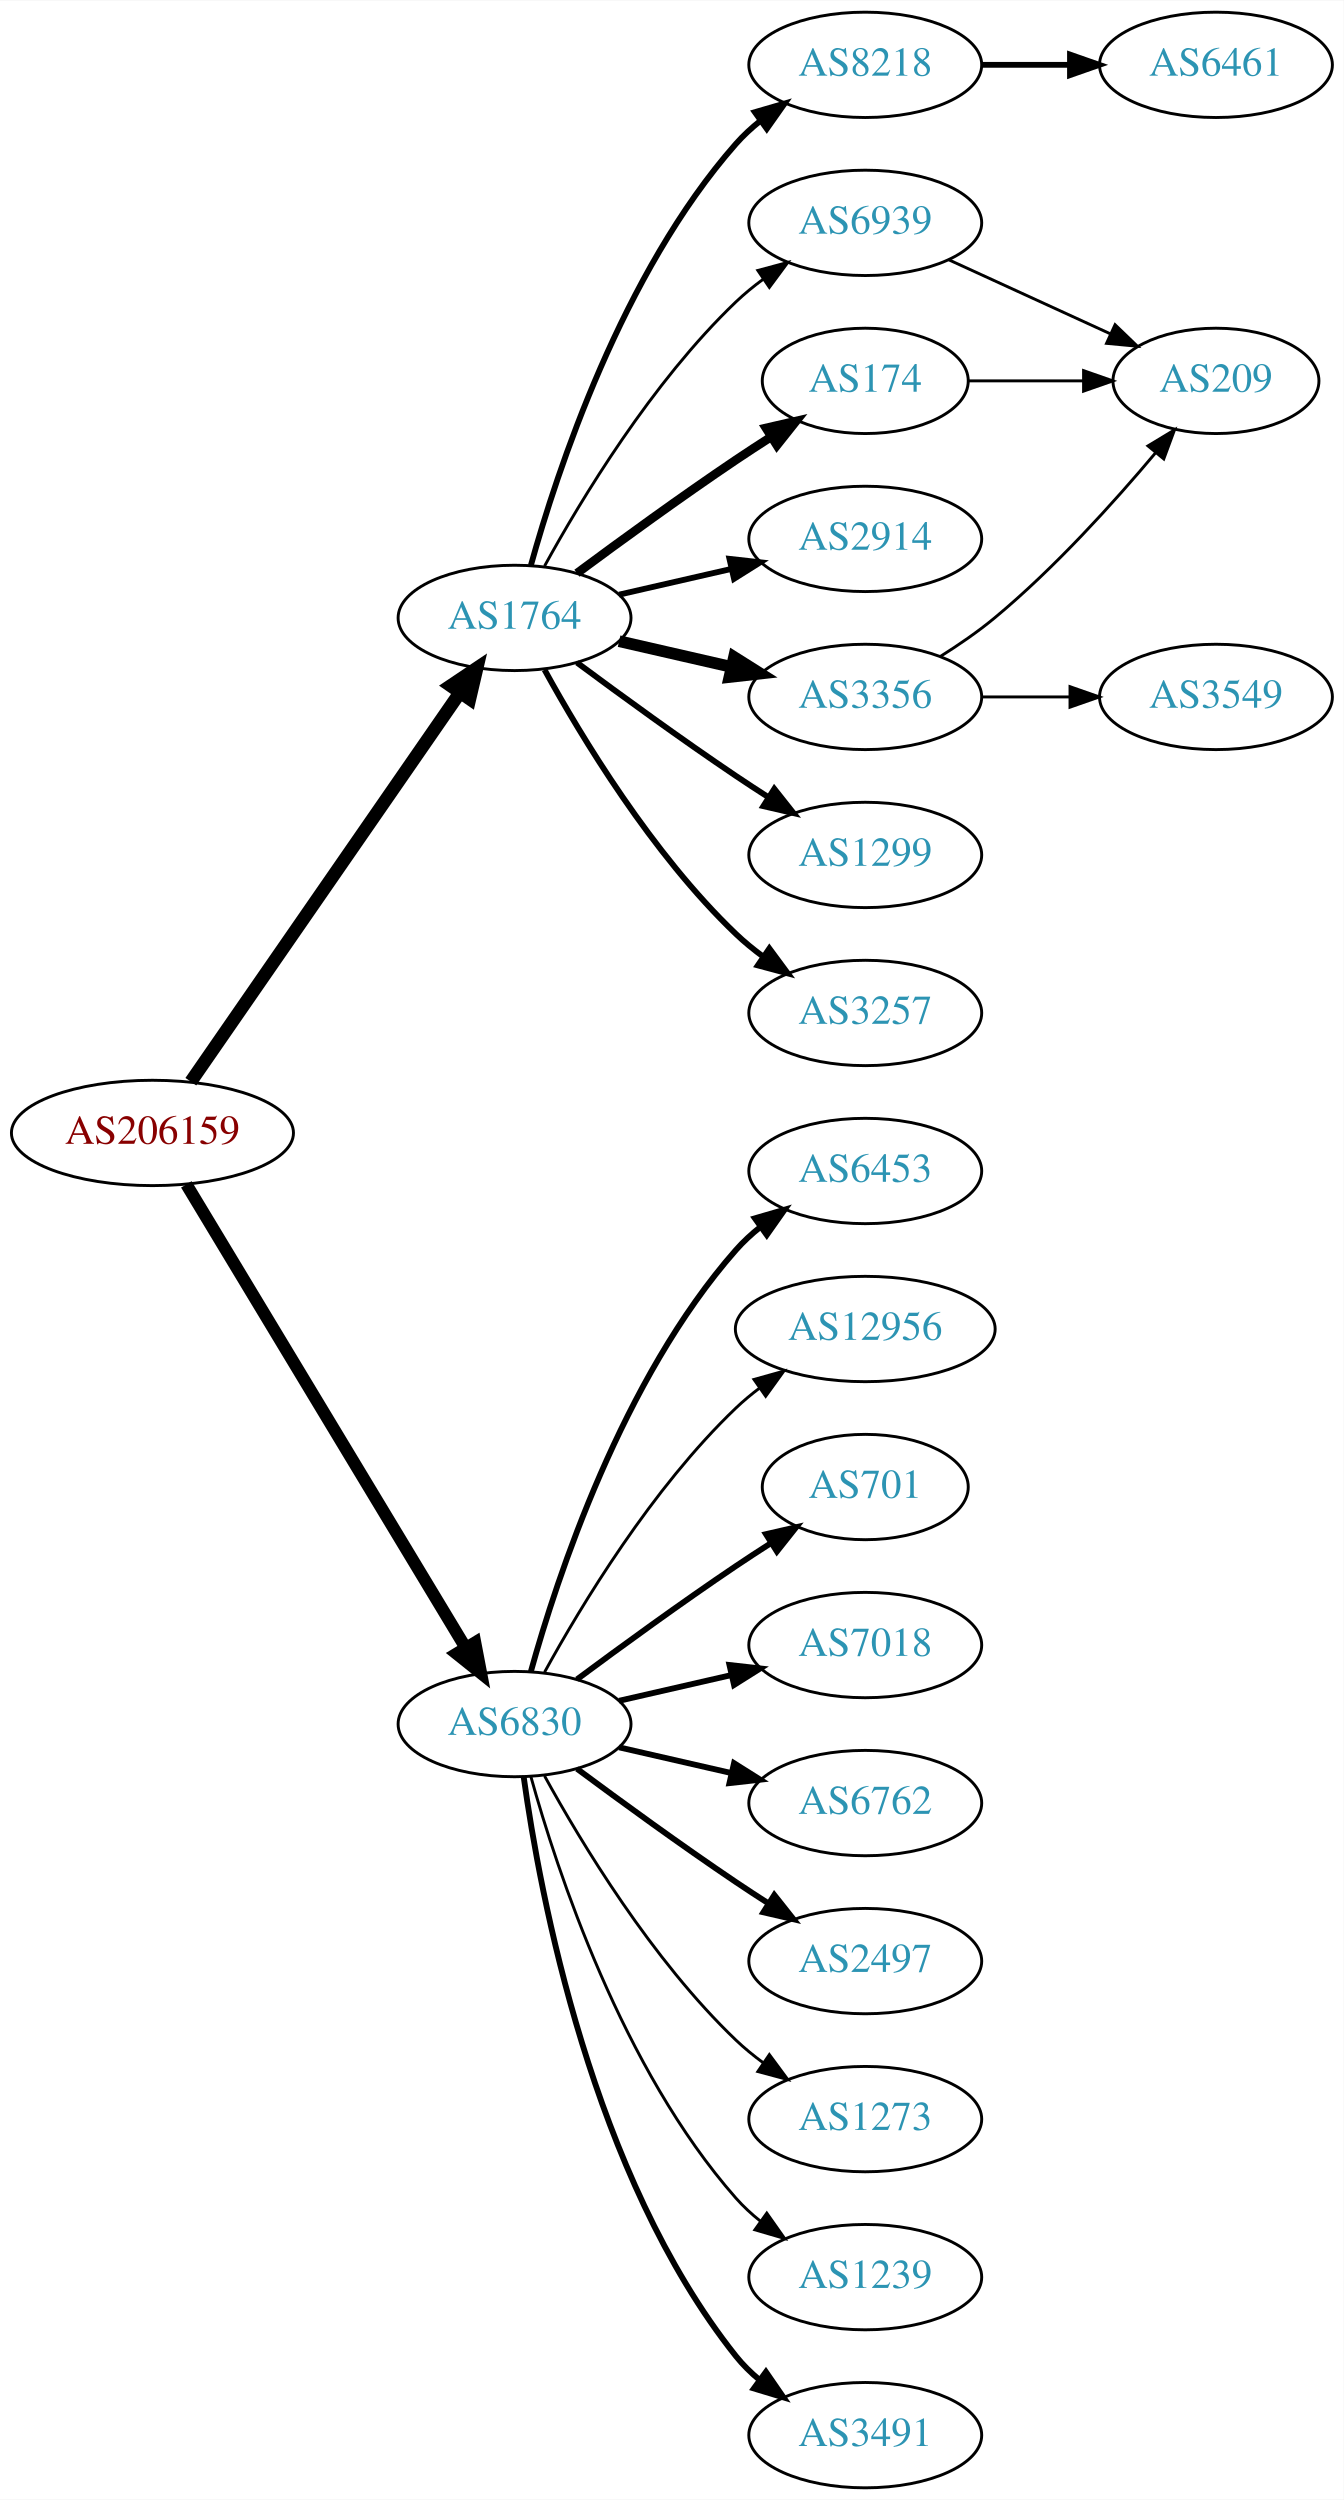
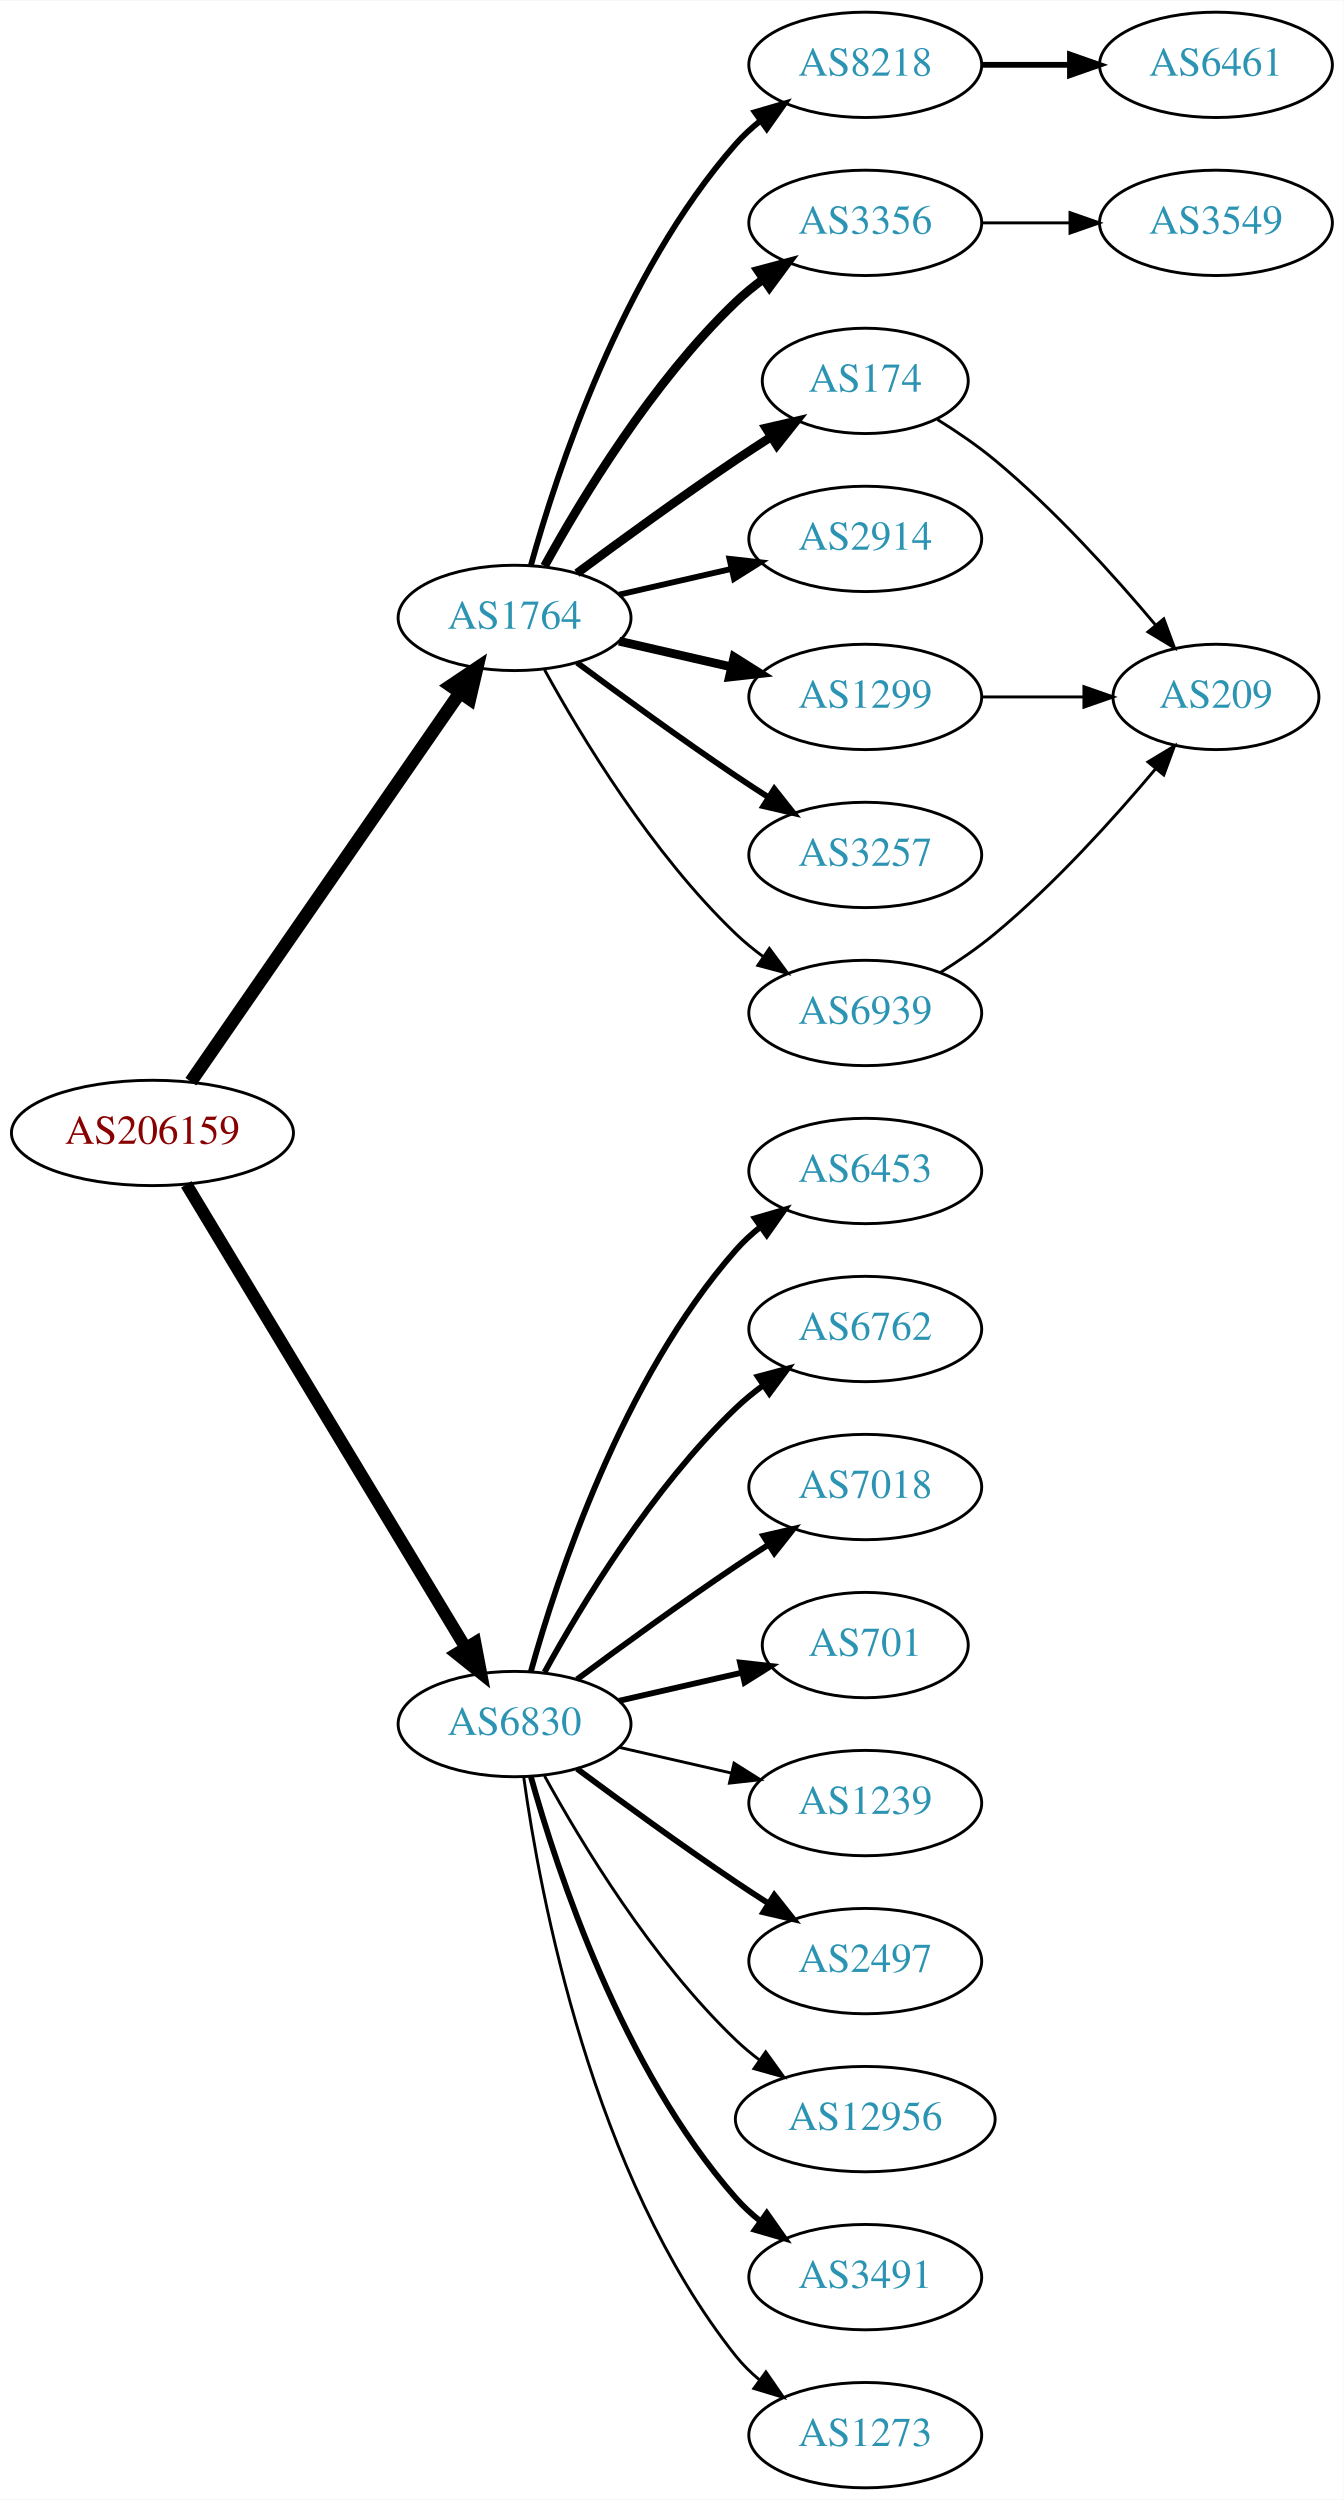
<svg xmlns="http://www.w3.org/2000/svg" xmlns:xlink="http://www.w3.org/1999/xlink" width="459pt" height="854pt" viewBox="0.00 0.00 459.17 854.00">
  <g id="graph0" class="graph" transform="scale(1 1) rotate(0) translate(4 850)">
    <polygon fill="white" stroke="none" points="-4,4 -4,-850 455.17,-850 455.17,4 -4,4" />
    <g id="node1" class="node">
      <g id="a_node1">
        <a xlink:href="/asn/206159" xlink:title="AS206159 ~ VAO-AS [AT]">
          <ellipse fill="#ffffff" stroke="black" cx="48.096" cy="-463" rx="48.192" ry="18" />
          <text text-anchor="middle" x="48.096" y="-459.3" font-family="Times,serif" font-size="14.00" fill="#880000">AS206159</text>
        </a>
      </g>
    </g>
    <g id="node2" class="node">
      <g id="a_node2">
        <a xlink:href="/asn/1764" xlink:title="AS1764 ~ NEXTLAYER-AS [AT]">
          <ellipse fill="#ffffff" stroke="black" cx="171.838" cy="-639" rx="39.794" ry="18" />
          <text text-anchor="middle" x="171.838" y="-635.3" font-family="Times,serif" font-size="14.00" fill="#2c94b3">AS1764</text>
        </a>
      </g>
    </g>
    <g id="edge1" class="edge">
      <path fill="none" stroke="black" stroke-width="4.5" d="M61.214,-480.519C82.782,-511.699 127.916,-576.948 153.023,-613.245" />
      <polygon fill="black" stroke="black" stroke-width="4.5" points="150.021,-615.827 158.948,-621.811 156.498,-611.347 150.021,-615.827" />
    </g>
    <g id="node3" class="node">
      <g id="a_node3">
        <a xlink:href="/asn/6830" xlink:title="AS6830 ~ LGI-UPC [AT]">
          <ellipse fill="#ffffff" stroke="black" cx="171.838" cy="-261" rx="39.794" ry="18" />
          <text text-anchor="middle" x="171.838" y="-257.3" font-family="Times,serif" font-size="14.00" fill="#2c94b3">AS6830</text>
        </a>
      </g>
    </g>
    <g id="edge2" class="edge">
      <path fill="none" stroke="black" stroke-width="4.219" d="M59.687,-445.427C81.146,-409.821 129.854,-329.002 155.064,-287.173" />
      <polygon fill="black" stroke="black" stroke-width="4.219" points="158.358,-288.859 160.358,-278.388 152.035,-285.048 158.358,-288.859" />
    </g>
    <g id="node4" class="node">
      <g id="a_node4">
+         <a xlink:href="/asn/8218" xlink:title="AS8218 ~ legacy Neotelecoms [FR]">
+           <ellipse fill="#ffffff" stroke="black" cx="291.681" cy="-828" rx="39.794" ry="18" />
+           <text text-anchor="middle" x="291.681" y="-824.3" font-family="Times,serif" font-size="14.00" fill="#2c94b3">AS8218</text>
+         </a>
+       </g>
+     </g>
+     <g id="edge3" class="edge">
+       <path fill="none" stroke="black" stroke-width="2" d="M177.411,-656.946C186.317,-688.995 208.601,-756.842 247.484,-801 249.968,-803.821 252.818,-806.449 255.844,-808.871" />
+       <polygon fill="black" stroke="black" stroke-width="2" points="253.961,-811.828 264.133,-814.791 258.029,-806.131 253.961,-811.828" />
+     </g>
+     <g id="node5" class="node">
+       <g id="a_node5">
+         <a xlink:href="/asn/3356" xlink:title="AS3356 ~ Level 3 Parent, LLC [US]">
+           <ellipse fill="#ffffff" stroke="black" cx="291.681" cy="-774" rx="39.794" ry="18" />
+           <text text-anchor="middle" x="291.681" y="-770.3" font-family="Times,serif" font-size="14.00" fill="#2c94b3">AS3356</text>
+         </a>
+       </g>
+     </g>
+     <g id="edge4" class="edge">
+       <path fill="none" stroke="black" stroke-width="3" d="M182.079,-656.713C194.625,-679.561 218.802,-719.611 247.484,-747 250.353,-749.739 253.542,-752.347 256.851,-754.785" />
+       <polygon fill="black" stroke="black" stroke-width="3" points="254.974,-757.742 265.21,-760.477 258.914,-751.956 254.974,-757.742" />
+     </g>
+     <g id="node6" class="node">
+       <g id="a_node6">
        <a xlink:href="/asn/174" xlink:title="AS174 ~ Cogent Communications [US]">
          <ellipse fill="#ffffff" stroke="black" cx="291.681" cy="-720" rx="35.194" ry="18" />
          <text text-anchor="middle" x="291.681" y="-716.3" font-family="Times,serif" font-size="14.00" fill="#2c94b3">AS174</text>
        </a>
      </g>
    </g>
-     <g id="edge3" class="edge">
+     <g id="edge5" class="edge">
      <path fill="none" stroke="black" stroke-width="3" d="M193.168,-654.277C208.031,-665.304 228.775,-680.407 247.484,-693 251.302,-695.569 255.352,-698.21 259.382,-700.786" />
      <polygon fill="black" stroke="black" stroke-width="3" points="257.751,-703.895 268.076,-706.271 261.486,-697.975 257.751,-703.895" />
    </g>
-     <g id="node5" class="node">
-       <g id="a_node5">
+     <g id="node7" class="node">
+       <g id="a_node7">
        <a xlink:href="/asn/2914" xlink:title="AS2914 ~ NTT America, Inc. [US]">
          <ellipse fill="#ffffff" stroke="black" cx="291.681" cy="-666" rx="39.794" ry="18" />
          <text text-anchor="middle" x="291.681" y="-662.3" font-family="Times,serif" font-size="14.00" fill="#2c94b3">AS2914</text>
        </a>
      </g>
    </g>
-     <g id="edge4" class="edge">
+     <g id="edge6" class="edge">
      <path fill="none" stroke="black" stroke-width="2" d="M207.557,-646.955C219.557,-649.704 233.178,-652.825 245.871,-655.733" />
      <polygon fill="black" stroke="black" stroke-width="2" points="245.273,-659.187 255.802,-658.009 246.836,-652.364 245.273,-659.187" />
    </g>
-     <g id="node6" class="node">
-       <g id="a_node6">
-         <a xlink:href="/asn/3356" xlink:title="AS3356 ~ Level 3 Parent, LLC [US]">
+     <g id="node8" class="node">
+       <g id="a_node8">
+         <a xlink:href="/asn/1299" xlink:title="AS1299 ~ Telia Carrier [EU]">
          <ellipse fill="#ffffff" stroke="black" cx="291.681" cy="-612" rx="39.794" ry="18" />
-           <text text-anchor="middle" x="291.681" y="-608.3" font-family="Times,serif" font-size="14.00" fill="#2c94b3">AS3356</text>
-         </a>
-       </g>
-     </g>
-     <g id="edge5" class="edge">
-       <path fill="none" stroke="black" stroke-width="4" d="M207.557,-631.045C219.557,-628.296 233.178,-625.175 245.871,-622.267" />
-       <polygon fill="black" stroke="black" stroke-width="4" points="246.836,-625.636 255.802,-619.991 245.273,-618.813 246.836,-625.636" />
-     </g>
-     <g id="node7" class="node">
-       <g id="a_node7">
-         <a xlink:href="/asn/1299" xlink:title="AS1299 ~ Telia Carrier [EU]">
+           <text text-anchor="middle" x="291.681" y="-608.3" font-family="Times,serif" font-size="14.00" fill="#2c94b3">AS1299</text>
+         </a>
+       </g>
+     </g>
+     <g id="edge7" class="edge">
+       <path fill="none" stroke="black" stroke-width="3" d="M207.557,-631.045C219.557,-628.296 233.178,-625.175 245.871,-622.267" />
+       <polygon fill="black" stroke="black" stroke-width="3" points="246.836,-625.636 255.802,-619.991 245.273,-618.813 246.836,-625.636" />
+     </g>
+     <g id="node9" class="node">
+       <g id="a_node9">
+         <a xlink:href="/asn/3257" xlink:title="AS3257 ~ GTT [DE]">
          <ellipse fill="#ffffff" stroke="black" cx="291.681" cy="-558" rx="39.794" ry="18" />
-           <text text-anchor="middle" x="291.681" y="-554.3" font-family="Times,serif" font-size="14.00" fill="#2c94b3">AS1299</text>
-         </a>
-       </g>
-     </g>
-     <g id="edge6" class="edge">
+           <text text-anchor="middle" x="291.681" y="-554.3" font-family="Times,serif" font-size="14.00" fill="#2c94b3">AS3257</text>
+         </a>
+       </g>
+     </g>
+     <g id="edge8" class="edge">
      <path fill="none" stroke="black" stroke-width="2" d="M193.168,-623.723C208.031,-612.696 228.775,-597.593 247.484,-585 251.033,-582.611 254.784,-580.161 258.532,-577.758" />
      <polygon fill="black" stroke="black" stroke-width="2" points="260.6,-580.591 267.181,-572.288 256.858,-574.675 260.6,-580.591" />
-     </g>
-     <g id="node8" class="node">
-       <g id="a_node8">
-         <a xlink:href="/asn/3257" xlink:title="AS3257 ~ GTT [DE]">
-           <ellipse fill="#ffffff" stroke="black" cx="291.681" cy="-504" rx="39.794" ry="18" />
-           <text text-anchor="middle" x="291.681" y="-500.3" font-family="Times,serif" font-size="14.00" fill="#2c94b3">AS3257</text>
-         </a>
-       </g>
-     </g>
-     <g id="edge7" class="edge">
-       <path fill="none" stroke="black" stroke-width="2" d="M182.079,-621.287C194.625,-598.439 218.802,-558.389 247.484,-531 250.353,-528.261 253.542,-525.653 256.851,-523.215" />
-       <polygon fill="black" stroke="black" stroke-width="2" points="258.914,-526.044 265.21,-517.523 254.974,-520.258 258.914,-526.044" />
-     </g>
-     <g id="node9" class="node">
-       <g id="a_node9">
-         <a xlink:href="/asn/8218" xlink:title="AS8218 ~ legacy Neotelecoms [FR]">
-           <ellipse fill="#ffffff" stroke="black" cx="291.681" cy="-828" rx="39.794" ry="18" />
-           <text text-anchor="middle" x="291.681" y="-824.3" font-family="Times,serif" font-size="14.00" fill="#2c94b3">AS8218</text>
-         </a>
-       </g>
-     </g>
-     <g id="edge8" class="edge">
-       <path fill="none" stroke="black" stroke-width="2" d="M177.411,-656.946C186.317,-688.995 208.601,-756.842 247.484,-801 249.968,-803.821 252.818,-806.449 255.844,-808.871" />
-       <polygon fill="black" stroke="black" stroke-width="2" points="253.961,-811.828 264.133,-814.791 258.029,-806.131 253.961,-811.828" />
    </g>
    <g id="node10" class="node">
      <g id="a_node10">
        <a xlink:href="/asn/6939" xlink:title="AS6939 ~ Hurricane Electric LLC [US]">
-           <ellipse fill="#ffffff" stroke="black" cx="291.681" cy="-774" rx="39.794" ry="18" />
-           <text text-anchor="middle" x="291.681" y="-770.3" font-family="Times,serif" font-size="14.00" fill="#2c94b3">AS6939</text>
+           <ellipse fill="#ffffff" stroke="black" cx="291.681" cy="-504" rx="39.794" ry="18" />
+           <text text-anchor="middle" x="291.681" y="-500.3" font-family="Times,serif" font-size="14.00" fill="#2c94b3">AS6939</text>
        </a>
      </g>
    </g>
    <g id="edge9" class="edge">
-       <path fill="none" stroke="black" d="M182.079,-656.713C194.625,-679.561 218.802,-719.611 247.484,-747 250.353,-749.739 253.542,-752.347 256.851,-754.785" />
-       <polygon fill="black" stroke="black" points="254.974,-757.742 265.21,-760.477 258.914,-751.956 254.974,-757.742" />
-     </g>
-     <g id="node14" class="node">
-       <g id="a_node14">
-         <a xlink:href="/asn/1239" xlink:title="AS1239 ~ Sprint [US]">
-           <ellipse fill="#ffffff" stroke="black" cx="291.681" cy="-72" rx="39.794" ry="18" />
-           <text text-anchor="middle" x="291.681" y="-68.3" font-family="Times,serif" font-size="14.00" fill="#2c94b3">AS1239</text>
-         </a>
-       </g>
-     </g>
-     <g id="edge13" class="edge">
-       <path fill="none" stroke="black" d="M177.411,-243.054C186.317,-211.005 208.601,-143.158 247.484,-99 249.968,-96.179 252.818,-93.551 255.844,-91.129" />
-       <polygon fill="black" stroke="black" points="258.029,-93.869 264.133,-85.209 253.961,-88.172 258.029,-93.869" />
-     </g>
-     <g id="node15" class="node">
-       <g id="a_node15">
-         <a xlink:href="/asn/3491" xlink:title="AS3491 ~ PCCW Global, Inc. [US]">
-           <ellipse fill="#ffffff" stroke="black" cx="291.681" cy="-18" rx="39.794" ry="18" />
-           <text text-anchor="middle" x="291.681" y="-14.3" font-family="Times,serif" font-size="14.00" fill="#2c94b3">AS3491</text>
-         </a>
-       </g>
-     </g>
-     <g id="edge14" class="edge">
-       <path fill="none" stroke="black" stroke-width="2" d="M174.977,-242.83C180.477,-203.026 198.303,-106.767 247.484,-45 249.826,-42.06 252.58,-39.351 255.546,-36.879" />
-       <polygon fill="black" stroke="black" stroke-width="2" points="257.738,-39.612 263.752,-30.89 253.611,-33.958 257.738,-39.612" />
-     </g>
-     <g id="node16" class="node">
-       <g id="a_node16">
+       <path fill="none" stroke="black" d="M182.079,-621.287C194.625,-598.439 218.802,-558.389 247.484,-531 250.353,-528.261 253.542,-525.653 256.851,-523.215" />
+       <polygon fill="black" stroke="black" points="258.914,-526.044 265.21,-517.523 254.974,-520.258 258.914,-526.044" />
+     </g>
+     <g id="node13" class="node">
+       <g id="a_node13">
        <a xlink:href="/asn/6453" xlink:title="AS6453 ~ TATA COMMUNICATIONS (AMERICA) INC [US]">
          <ellipse fill="#ffffff" stroke="black" cx="291.681" cy="-450" rx="39.794" ry="18" />
          <text text-anchor="middle" x="291.681" y="-446.3" font-family="Times,serif" font-size="14.00" fill="#2c94b3">AS6453</text>
        </a>
      </g>
    </g>
-     <g id="edge15" class="edge">
+     <g id="edge12" class="edge">
      <path fill="none" stroke="black" stroke-width="2" d="M177.411,-278.946C186.317,-310.995 208.601,-378.842 247.484,-423 249.968,-425.821 252.818,-428.449 255.844,-430.871" />
      <polygon fill="black" stroke="black" stroke-width="2" points="253.961,-433.828 264.133,-436.791 258.029,-428.131 253.961,-433.828" />
    </g>
+     <g id="node14" class="node">
+       <g id="a_node14">
+         <a xlink:href="/asn/6762" xlink:title="AS6762 ~ TELECOM ITALIA SPARKLE S.p.A. [IT]">
+           <ellipse fill="#ffffff" stroke="black" cx="291.681" cy="-396" rx="39.794" ry="18" />
+           <text text-anchor="middle" x="291.681" y="-392.3" font-family="Times,serif" font-size="14.00" fill="#2c94b3">AS6762</text>
+         </a>
+       </g>
+     </g>
+     <g id="edge13" class="edge">
+       <path fill="none" stroke="black" stroke-width="2" d="M182.079,-278.713C194.625,-301.561 218.802,-341.611 247.484,-369 250.353,-371.739 253.542,-374.347 256.851,-376.785" />
+       <polygon fill="black" stroke="black" stroke-width="2" points="254.974,-379.742 265.21,-382.477 258.914,-373.956 254.974,-379.742" />
+     </g>
+     <g id="node15" class="node">
+       <g id="a_node15">
+         <a xlink:href="/asn/7018" xlink:title="AS7018 ~ AT&amp;T Services, Inc. [US]">
+           <ellipse fill="#ffffff" stroke="black" cx="291.681" cy="-342" rx="39.794" ry="18" />
+           <text text-anchor="middle" x="291.681" y="-338.3" font-family="Times,serif" font-size="14.00" fill="#2c94b3">AS7018</text>
+         </a>
+       </g>
+     </g>
+     <g id="edge14" class="edge">
+       <path fill="none" stroke="black" stroke-width="2" d="M193.168,-276.277C208.031,-287.304 228.775,-302.407 247.484,-315 251.033,-317.389 254.784,-319.839 258.532,-322.242" />
+       <polygon fill="black" stroke="black" stroke-width="2" points="256.858,-325.325 267.181,-327.712 260.6,-319.409 256.858,-325.325" />
+     </g>
+     <g id="node16" class="node">
+       <g id="a_node16">
+         <a xlink:href="/asn/701" xlink:title="AS701 ~ UUNET [US]">
+           <ellipse fill="#ffffff" stroke="black" cx="291.681" cy="-288" rx="35.194" ry="18" />
+           <text text-anchor="middle" x="291.681" y="-284.3" font-family="Times,serif" font-size="14.00" fill="#2c94b3">AS701</text>
+         </a>
+       </g>
+     </g>
+     <g id="edge15" class="edge">
+       <path fill="none" stroke="black" stroke-width="2" d="M207.557,-268.955C220.65,-271.955 235.672,-275.396 249.313,-278.522" />
+       <polygon fill="black" stroke="black" stroke-width="2" points="248.891,-282.016 259.42,-280.838 250.454,-275.193 248.891,-282.016" />
+     </g>
    <g id="node17" class="node">
      <g id="a_node17">
-         <a xlink:href="/asn/12956" xlink:title="AS12956 ~ TELXIUS [ES]">
-           <ellipse fill="#ffffff" stroke="black" cx="291.681" cy="-396" rx="44.393" ry="18" />
-           <text text-anchor="middle" x="291.681" y="-392.3" font-family="Times,serif" font-size="14.00" fill="#2c94b3">AS12956</text>
+         <a xlink:href="/asn/1239" xlink:title="AS1239 ~ Sprint [US]">
+           <ellipse fill="#ffffff" stroke="black" cx="291.681" cy="-234" rx="39.794" ry="18" />
+           <text text-anchor="middle" x="291.681" y="-230.3" font-family="Times,serif" font-size="14.00" fill="#2c94b3">AS1239</text>
        </a>
      </g>
    </g>
    <g id="edge16" class="edge">
-       <path fill="none" stroke="black" d="M182.079,-278.713C194.625,-301.561 218.802,-341.611 247.484,-369 249.991,-371.393 252.742,-373.687 255.605,-375.855" />
-       <polygon fill="black" stroke="black" points="253.651,-378.759 263.855,-381.61 257.656,-373.018 253.651,-378.759" />
+       <path fill="none" stroke="black" d="M207.557,-253.045C219.557,-250.296 233.178,-247.175 245.871,-244.267" />
+       <polygon fill="black" stroke="black" points="246.836,-247.636 255.802,-241.991 245.273,-240.813 246.836,-247.636" />
    </g>
    <g id="node18" class="node">
      <g id="a_node18">
-         <a xlink:href="/asn/701" xlink:title="AS701 ~ UUNET [US]">
-           <ellipse fill="#ffffff" stroke="black" cx="291.681" cy="-342" rx="35.194" ry="18" />
-           <text text-anchor="middle" x="291.681" y="-338.3" font-family="Times,serif" font-size="14.00" fill="#2c94b3">AS701</text>
-         </a>
-       </g>
-     </g>
-     <g id="edge17" class="edge">
-       <path fill="none" stroke="black" stroke-width="2" d="M193.168,-276.277C208.031,-287.304 228.775,-302.407 247.484,-315 251.302,-317.569 255.352,-320.21 259.382,-322.786" />
-       <polygon fill="black" stroke="black" stroke-width="2" points="257.751,-325.895 268.076,-328.271 261.486,-319.975 257.751,-325.895" />
-     </g>
-     <g id="node19" class="node">
-       <g id="a_node19">
-         <a xlink:href="/asn/7018" xlink:title="AS7018 ~ AT&amp;T Services, Inc. [US]">
-           <ellipse fill="#ffffff" stroke="black" cx="291.681" cy="-288" rx="39.794" ry="18" />
-           <text text-anchor="middle" x="291.681" y="-284.3" font-family="Times,serif" font-size="14.00" fill="#2c94b3">AS7018</text>
-         </a>
-       </g>
-     </g>
-     <g id="edge18" class="edge">
-       <path fill="none" stroke="black" stroke-width="2" d="M207.557,-268.955C219.557,-271.704 233.178,-274.825 245.871,-277.733" />
-       <polygon fill="black" stroke="black" stroke-width="2" points="245.273,-281.187 255.802,-280.009 246.836,-274.364 245.273,-281.187" />
-     </g>
-     <g id="node20" class="node">
-       <g id="a_node20">
-         <a xlink:href="/asn/6762" xlink:title="AS6762 ~ TELECOM ITALIA SPARKLE S.p.A. [IT]">
-           <ellipse fill="#ffffff" stroke="black" cx="291.681" cy="-234" rx="39.794" ry="18" />
-           <text text-anchor="middle" x="291.681" y="-230.3" font-family="Times,serif" font-size="14.00" fill="#2c94b3">AS6762</text>
-         </a>
-       </g>
-     </g>
-     <g id="edge19" class="edge">
-       <path fill="none" stroke="black" stroke-width="2" d="M207.557,-253.045C219.557,-250.296 233.178,-247.175 245.871,-244.267" />
-       <polygon fill="black" stroke="black" stroke-width="2" points="246.836,-247.636 255.802,-241.991 245.273,-240.813 246.836,-247.636" />
-     </g>
-     <g id="node21" class="node">
-       <g id="a_node21">
        <a xlink:href="/asn/2497" xlink:title="AS2497 ~ Internet Initiative Japan Inc. [JP]">
          <ellipse fill="#ffffff" stroke="black" cx="291.681" cy="-180" rx="39.794" ry="18" />
          <text text-anchor="middle" x="291.681" y="-176.3" font-family="Times,serif" font-size="14.00" fill="#2c94b3">AS2497</text>
        </a>
      </g>
    </g>
-     <g id="edge20" class="edge">
+     <g id="edge17" class="edge">
      <path fill="none" stroke="black" stroke-width="2" d="M193.168,-245.723C208.031,-234.696 228.775,-219.593 247.484,-207 251.033,-204.611 254.784,-202.161 258.532,-199.758" />
      <polygon fill="black" stroke="black" stroke-width="2" points="260.6,-202.591 267.181,-194.288 256.858,-196.675 260.6,-202.591" />
    </g>
-     <g id="node22" class="node">
-       <g id="a_node22">
+     <g id="node19" class="node">
+       <g id="a_node19">
+         <a xlink:href="/asn/12956" xlink:title="AS12956 ~ TELXIUS [ES]">
+           <ellipse fill="#ffffff" stroke="black" cx="291.681" cy="-126" rx="44.393" ry="18" />
+           <text text-anchor="middle" x="291.681" y="-122.3" font-family="Times,serif" font-size="14.00" fill="#2c94b3">AS12956</text>
+         </a>
+       </g>
+     </g>
+     <g id="edge18" class="edge">
+       <path fill="none" stroke="black" d="M182.079,-243.287C194.625,-220.439 218.802,-180.389 247.484,-153 249.991,-150.607 252.742,-148.313 255.605,-146.145" />
+       <polygon fill="black" stroke="black" points="257.656,-148.982 263.855,-140.39 253.651,-143.241 257.656,-148.982" />
+     </g>
+     <g id="node20" class="node">
+       <g id="a_node20">
+         <a xlink:href="/asn/3491" xlink:title="AS3491 ~ PCCW Global, Inc. [US]">
+           <ellipse fill="#ffffff" stroke="black" cx="291.681" cy="-72" rx="39.794" ry="18" />
+           <text text-anchor="middle" x="291.681" y="-68.3" font-family="Times,serif" font-size="14.00" fill="#2c94b3">AS3491</text>
+         </a>
+       </g>
+     </g>
+     <g id="edge19" class="edge">
+       <path fill="none" stroke="black" stroke-width="2" d="M177.411,-243.054C186.317,-211.005 208.601,-143.158 247.484,-99 249.968,-96.179 252.818,-93.551 255.844,-91.129" />
+       <polygon fill="black" stroke="black" stroke-width="2" points="258.029,-93.869 264.133,-85.209 253.961,-88.172 258.029,-93.869" />
+     </g>
+     <g id="node21" class="node">
+       <g id="a_node21">
        <a xlink:href="/asn/1273" xlink:title="AS1273 ~ Vodafone Group PLC [EU]">
-           <ellipse fill="#ffffff" stroke="black" cx="291.681" cy="-126" rx="39.794" ry="18" />
-           <text text-anchor="middle" x="291.681" y="-122.3" font-family="Times,serif" font-size="14.00" fill="#2c94b3">AS1273</text>
-         </a>
-       </g>
-     </g>
-     <g id="edge21" class="edge">
-       <path fill="none" stroke="black" d="M182.079,-243.287C194.625,-220.439 218.802,-180.389 247.484,-153 250.353,-150.261 253.542,-147.653 256.851,-145.215" />
-       <polygon fill="black" stroke="black" points="258.914,-148.044 265.21,-139.523 254.974,-142.258 258.914,-148.044" />
-     </g>
-     <g id="node12" class="node">
-       <g id="a_node12">
-         <a xlink:href="/asn/209" xlink:title="AS209 ~ CenturyLink Communications, LLC [US]">
-           <ellipse fill="#ffffff" stroke="black" cx="411.523" cy="-720" rx="35.194" ry="18" />
-           <text text-anchor="middle" x="411.523" y="-716.3" font-family="Times,serif" font-size="14.00" fill="#2c94b3">AS209</text>
-         </a>
-       </g>
-     </g>
-     <g id="edge22" class="edge">
-       <path fill="none" stroke="black" d="M327.082,-720C339.304,-720 353.239,-720 366.175,-720" />
-       <polygon fill="black" stroke="black" points="366.282,-723.5 376.282,-720 366.282,-716.5 366.282,-723.5" />
+           <ellipse fill="#ffffff" stroke="black" cx="291.681" cy="-18" rx="39.794" ry="18" />
+           <text text-anchor="middle" x="291.681" y="-14.3" font-family="Times,serif" font-size="14.00" fill="#2c94b3">AS1273</text>
+         </a>
+       </g>
+     </g>
+     <g id="edge20" class="edge">
+       <path fill="none" stroke="black" d="M174.977,-242.83C180.477,-203.026 198.303,-106.767 247.484,-45 249.826,-42.06 252.58,-39.351 255.546,-36.879" />
+       <polygon fill="black" stroke="black" points="257.738,-39.612 263.752,-30.89 253.611,-33.958 257.738,-39.612" />
    </g>
    <g id="node11" class="node">
      <g id="a_node11">
-         <a xlink:href="/asn/3549" xlink:title="AS3549 ~ Level 3 Parent, LLC [US]">
-           <ellipse fill="#ffffff" stroke="black" cx="411.523" cy="-612" rx="39.794" ry="18" />
-           <text text-anchor="middle" x="411.523" y="-608.3" font-family="Times,serif" font-size="14.00" fill="#2c94b3">AS3549</text>
-         </a>
-       </g>
-     </g>
-     <g id="edge10" class="edge">
-       <path fill="none" stroke="black" d="M331.593,-612C341.146,-612 351.496,-612 361.459,-612" />
-       <polygon fill="black" stroke="black" points="361.651,-615.5 371.651,-612 361.651,-608.5 361.651,-615.5" />
-     </g>
-     <g id="edge11" class="edge">
-       <path fill="none" stroke="black" d="M317.233,-625.764C323.542,-629.72 330.159,-634.257 335.877,-639 356.369,-655.996 376.649,-678.462 390.887,-695.422" />
-       <polygon fill="black" stroke="black" points="388.296,-697.781 397.366,-703.257 393.691,-693.32 388.296,-697.781" />
-     </g>
-     <g id="node13" class="node">
-       <g id="a_node13">
        <a xlink:href="/asn/6461" xlink:title="AS6461 ~ Zayo Bandwidth [US]">
          <ellipse fill="#ffffff" stroke="black" cx="411.523" cy="-828" rx="39.794" ry="18" />
          <text text-anchor="middle" x="411.523" y="-824.3" font-family="Times,serif" font-size="14.00" fill="#2c94b3">AS6461</text>
        </a>
      </g>
    </g>
-     <g id="edge12" class="edge">
+     <g id="edge10" class="edge">
      <path fill="none" stroke="black" stroke-width="2" d="M331.593,-828C341.146,-828 351.496,-828 361.459,-828" />
      <polygon fill="black" stroke="black" stroke-width="2" points="361.651,-831.5 371.651,-828 361.651,-824.5 361.651,-831.5" />
    </g>
+     <g id="node12" class="node">
+       <g id="a_node12">
+         <a xlink:href="/asn/3549" xlink:title="AS3549 ~ Level 3 Parent, LLC [US]">
+           <ellipse fill="#ffffff" stroke="black" cx="411.523" cy="-774" rx="39.794" ry="18" />
+           <text text-anchor="middle" x="411.523" y="-770.3" font-family="Times,serif" font-size="14.00" fill="#2c94b3">AS3549</text>
+         </a>
+       </g>
+     </g>
+     <g id="edge11" class="edge">
+       <path fill="none" stroke="black" d="M331.593,-774C341.146,-774 351.496,-774 361.459,-774" />
+       <polygon fill="black" stroke="black" points="361.651,-777.5 371.651,-774 361.651,-770.5 361.651,-777.5" />
+     </g>
+     <g id="node22" class="node">
+       <g id="a_node22">
+         <a xlink:href="/asn/209" xlink:title="AS209 ~ CenturyLink Communications, LLC [US]">
+           <ellipse fill="#ffffff" stroke="black" cx="411.523" cy="-612" rx="35.194" ry="18" />
+           <text text-anchor="middle" x="411.523" y="-608.3" font-family="Times,serif" font-size="14.00" fill="#2c94b3">AS209</text>
+         </a>
+       </g>
+     </g>
    <g id="edge23" class="edge">
-       <path fill="none" stroke="black" d="M320.309,-761.339C336.726,-753.817 357.707,-744.202 375.304,-736.139" />
-       <polygon fill="black" stroke="black" points="377.048,-739.189 384.681,-731.842 374.132,-732.826 377.048,-739.189" />
+       <path fill="none" stroke="black" d="M316.334,-706.797C322.91,-702.711 329.886,-697.968 335.877,-693 356.369,-676.004 376.649,-653.538 390.887,-636.578" />
+       <polygon fill="black" stroke="black" points="393.691,-638.68 397.366,-628.743 388.296,-634.219 393.691,-638.68" />
+     </g>
+     <g id="edge21" class="edge">
+       <path fill="none" stroke="black" d="M331.593,-612C342.68,-612 354.839,-612 366.222,-612" />
+       <polygon fill="black" stroke="black" points="366.404,-615.5 376.404,-612 366.403,-608.5 366.404,-615.5" />
+     </g>
+     <g id="edge22" class="edge">
+       <path fill="none" stroke="black" d="M317.233,-517.764C323.542,-521.72 330.159,-526.257 335.877,-531 356.369,-547.996 376.649,-570.462 390.887,-587.422" />
+       <polygon fill="black" stroke="black" points="388.296,-589.781 397.366,-595.257 393.691,-585.32 388.296,-589.781" />
    </g>
  </g>
</svg>
